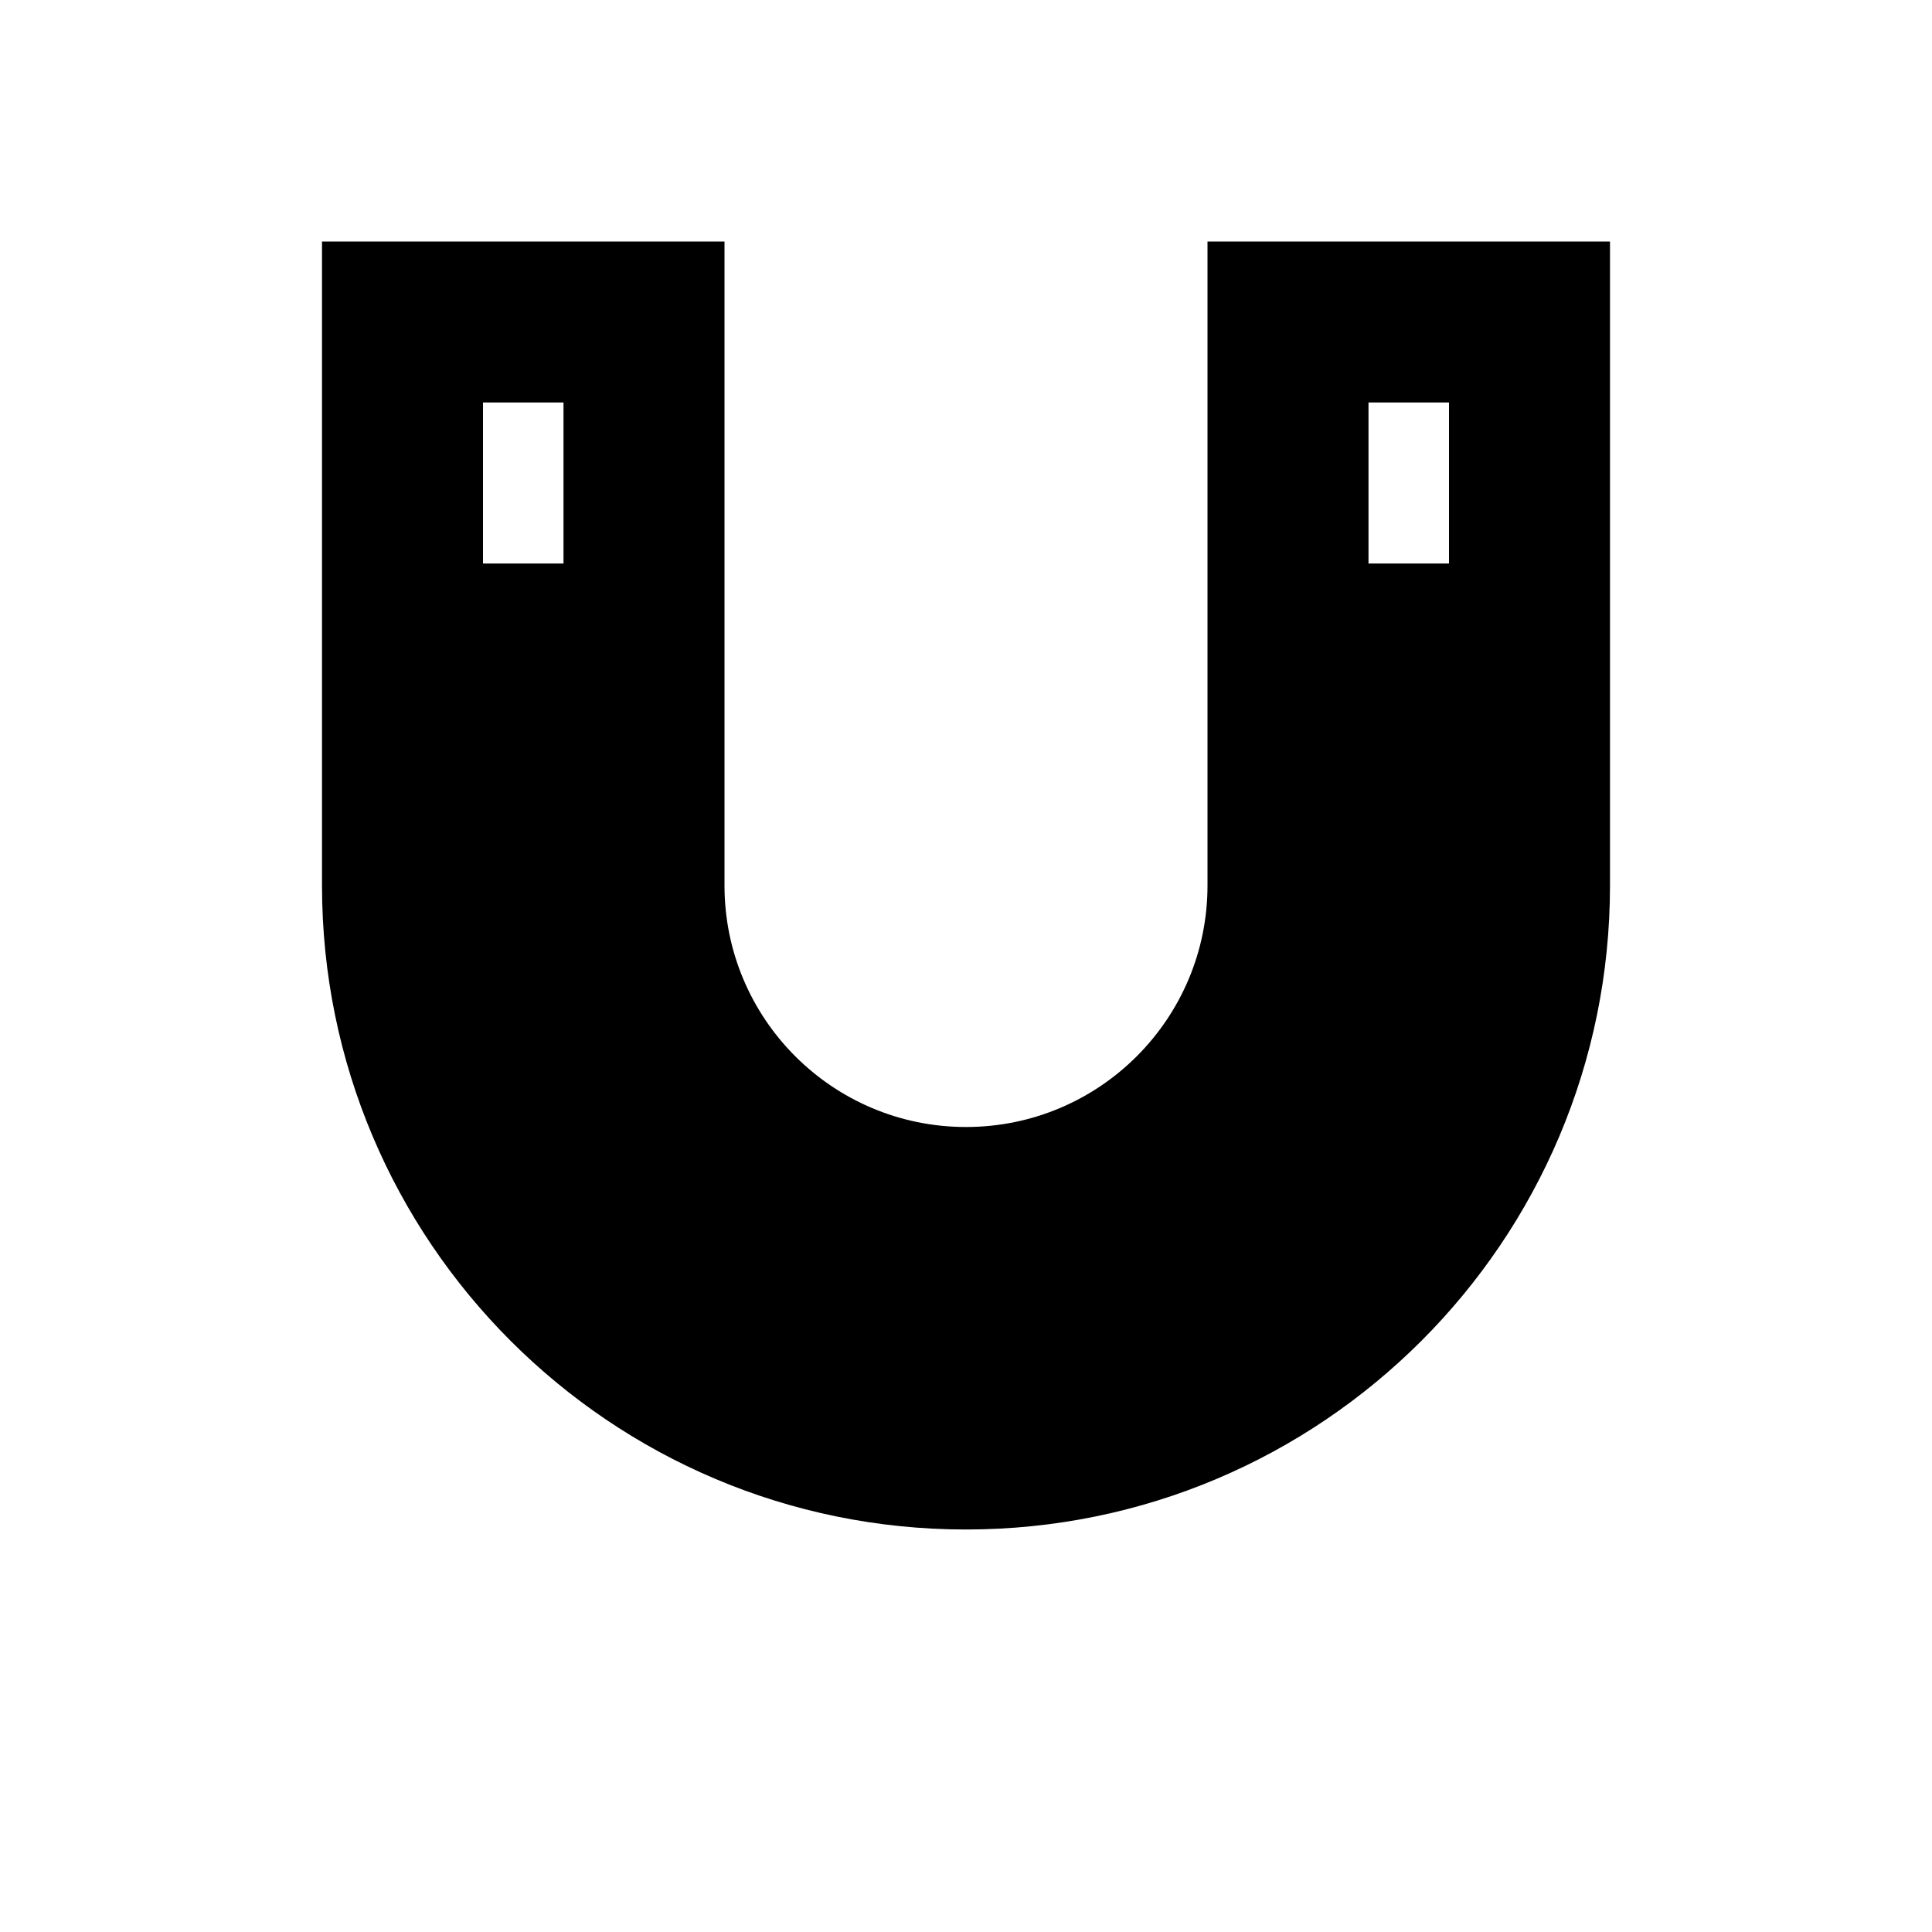
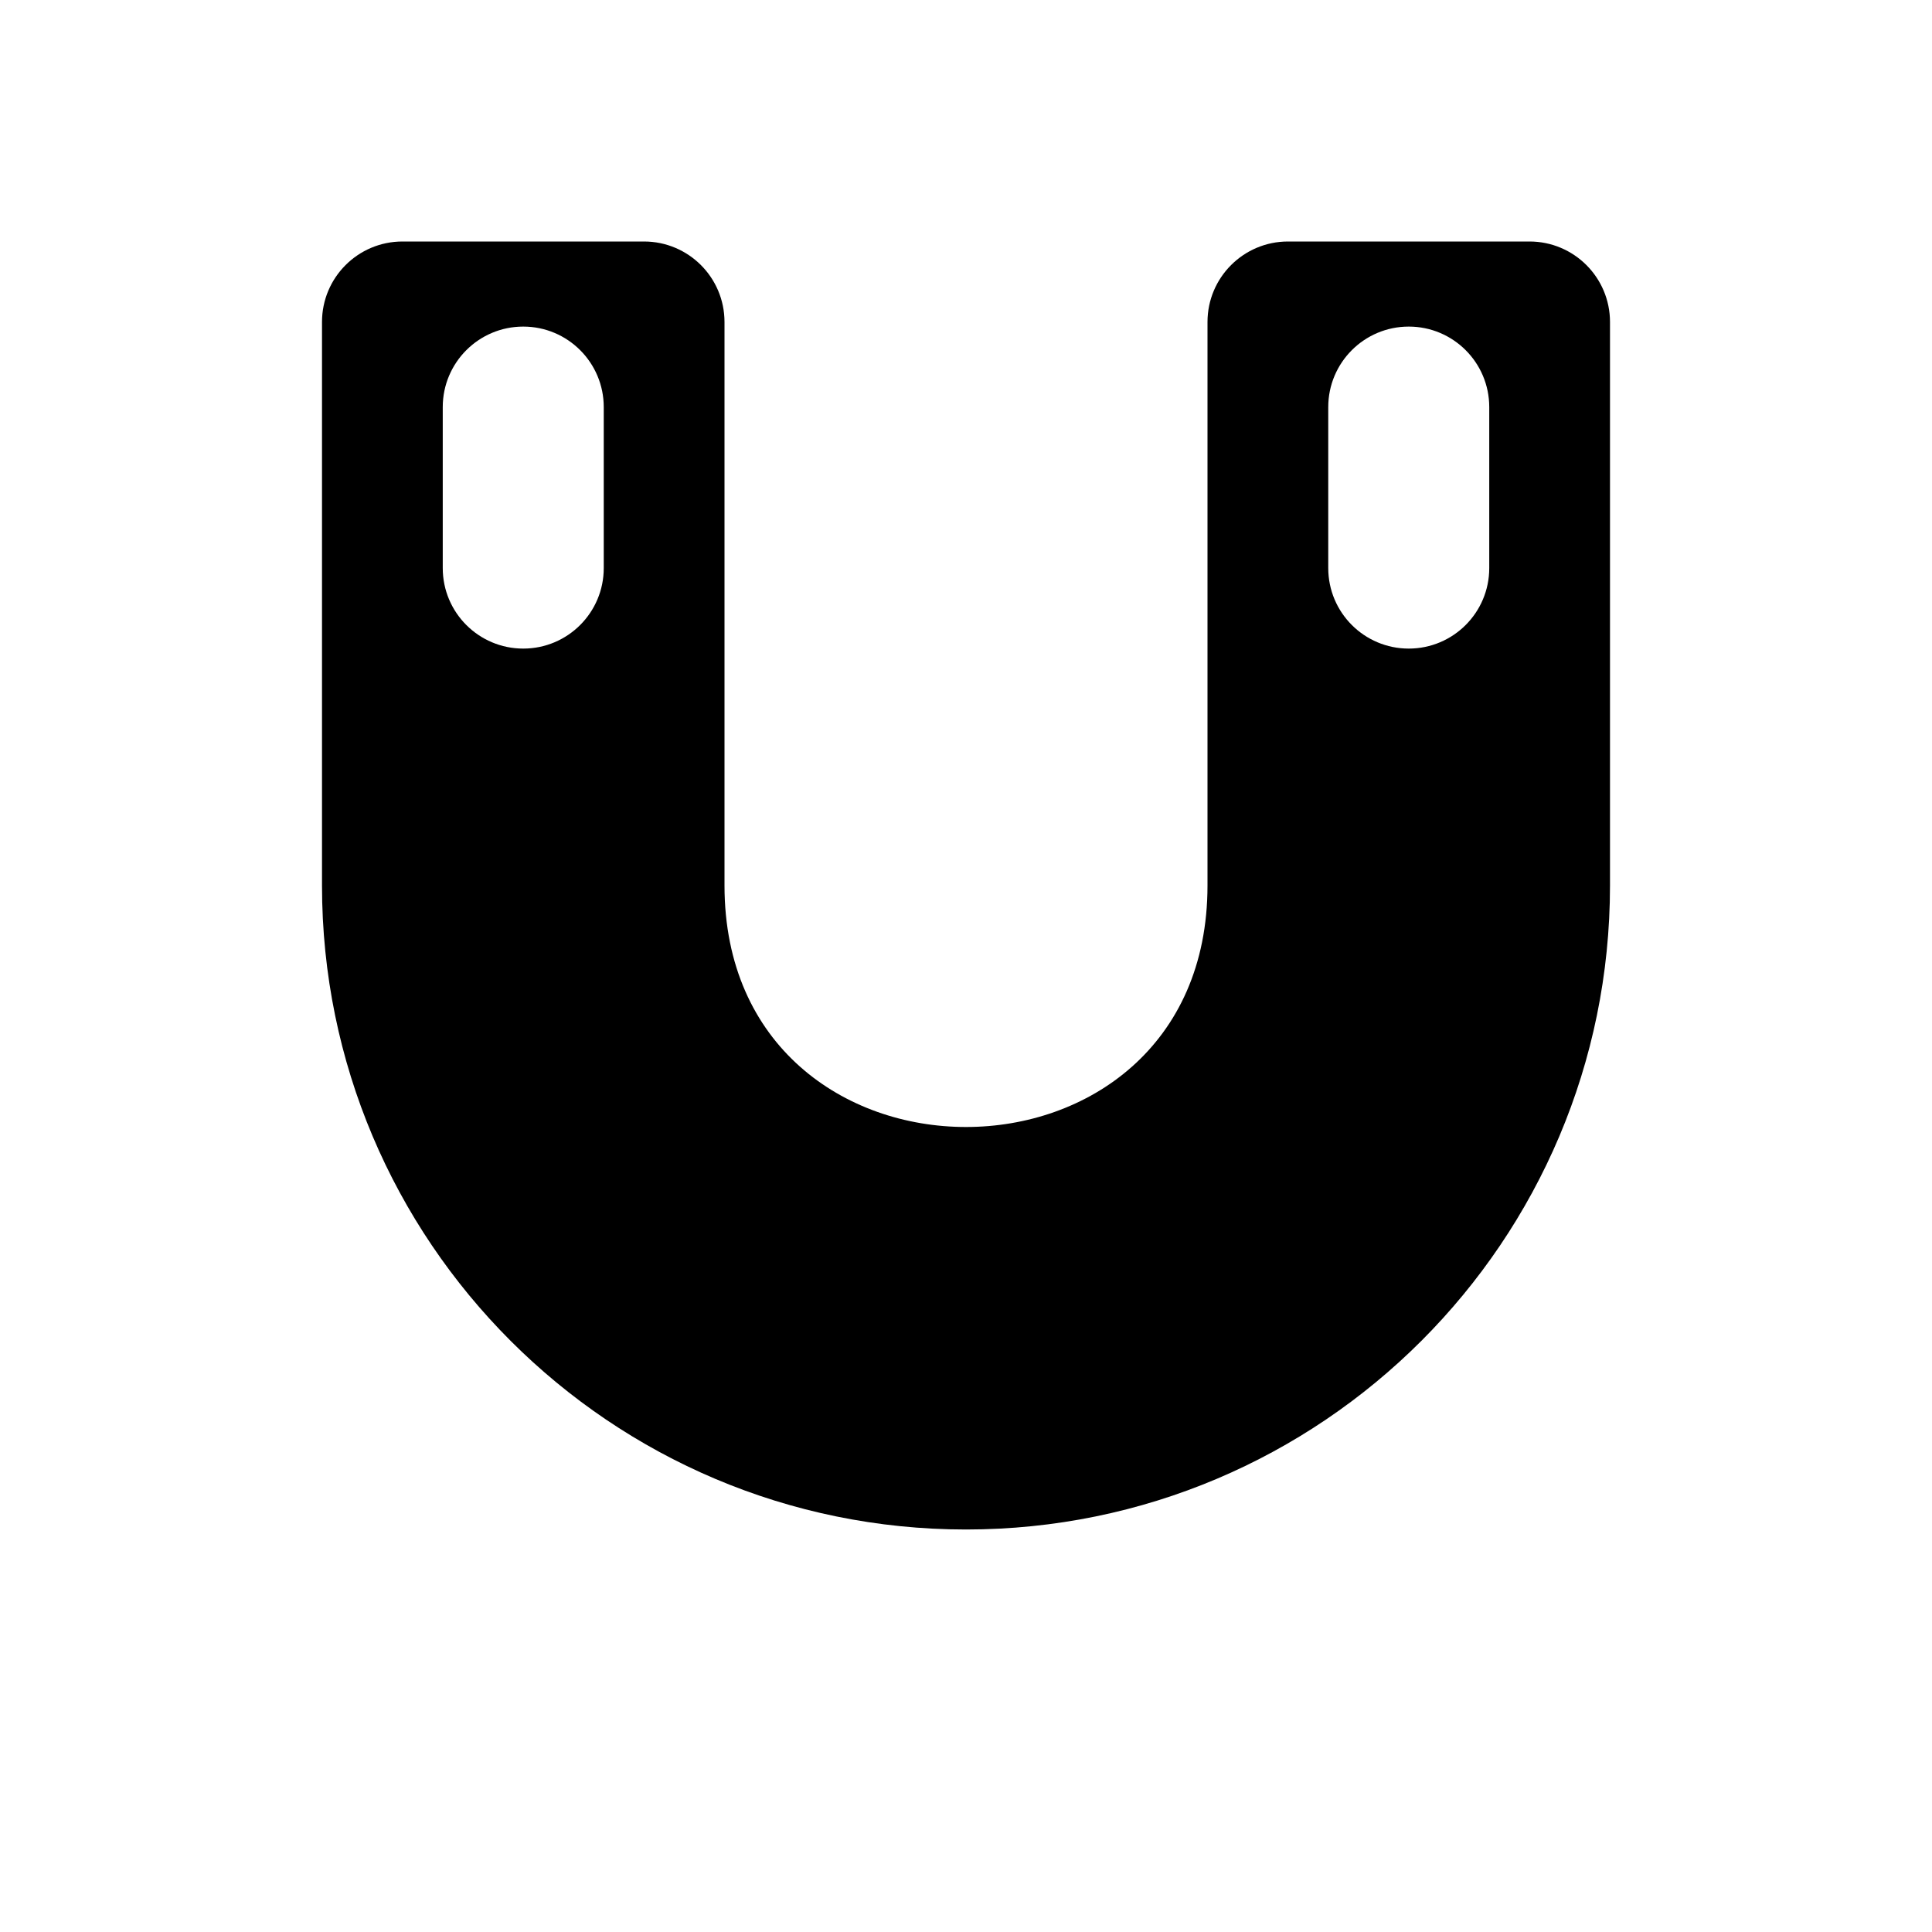
- <svg xmlns="http://www.w3.org/2000/svg" viewBox="0 0 24 24" fill="currentColor">
-   <path d="M4 3h5v8a3 3 0 0 0 6 0V3h5v8a8 8 0 0 1-16 0V3zm2 2v2h1V5H6zm11 0v2h1V5h-1z" />
+ <svg xmlns="http://www.w3.org/2000/svg" viewBox="0 0 24 24" fill="currentColor" version="1.1" id="svg1">
+   <defs id="defs1">
+     </defs>
+   <path d="m 5,3 3,0 a 1,1 45 0 1 1,1 v 7 c 0,4 6,4 6,0 V 4 a 1,1 135 0 1 1,-1 l 3,0 a 1,1 45 0 1 1,1 v 7 c 0,4.418 -3.582,8 -8,8 C 7.582,19 4,15.418 4,11 V 4 A 1,1 135 0 1 5,3 Z m 0.5,2.057 v 2 a 1,1 45 0 0 1,1 1,1 135 0 0 1,-1 v -2 a 1,1 45 0 0 -1,-1 1,1 135 0 0 -1,1 z m 11,0 v 2 a 1,1 45 0 0 1,1 1,1 135 0 0 1,-1 v -2 a 1,1 45 0 0 -1,-1 1,1 135 0 0 -1,1 z" id="path1" />
</svg>
